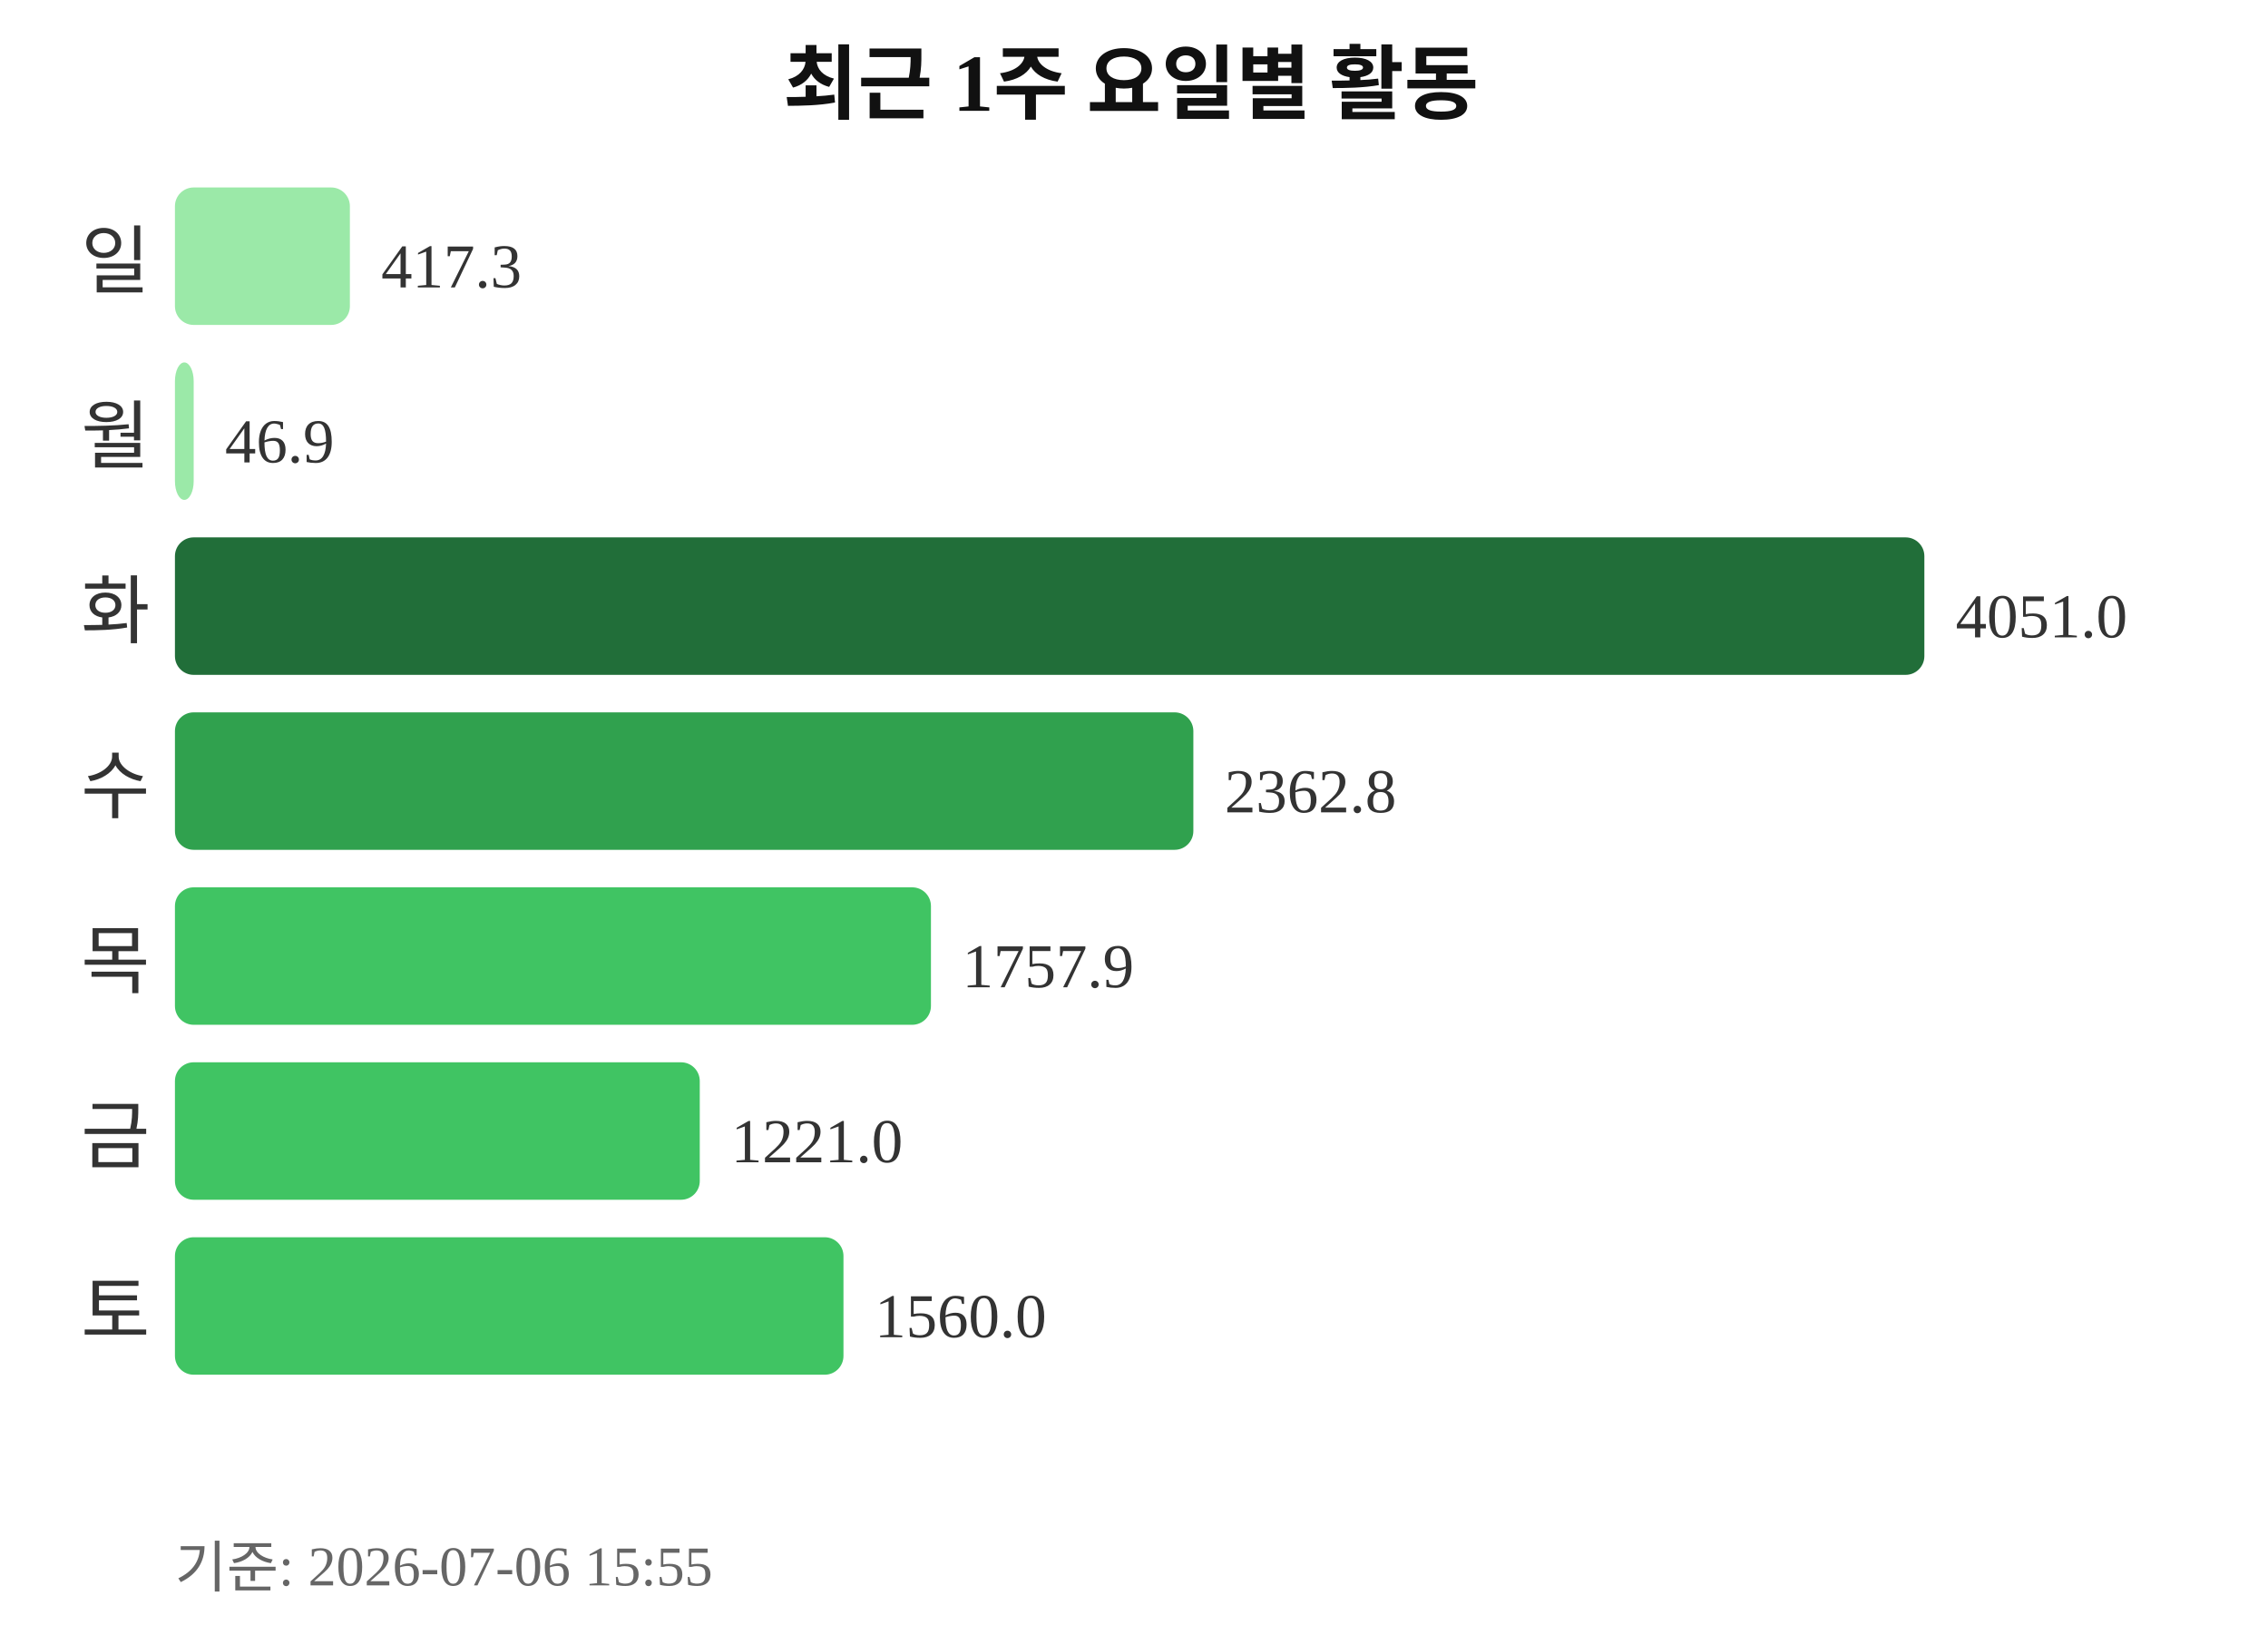
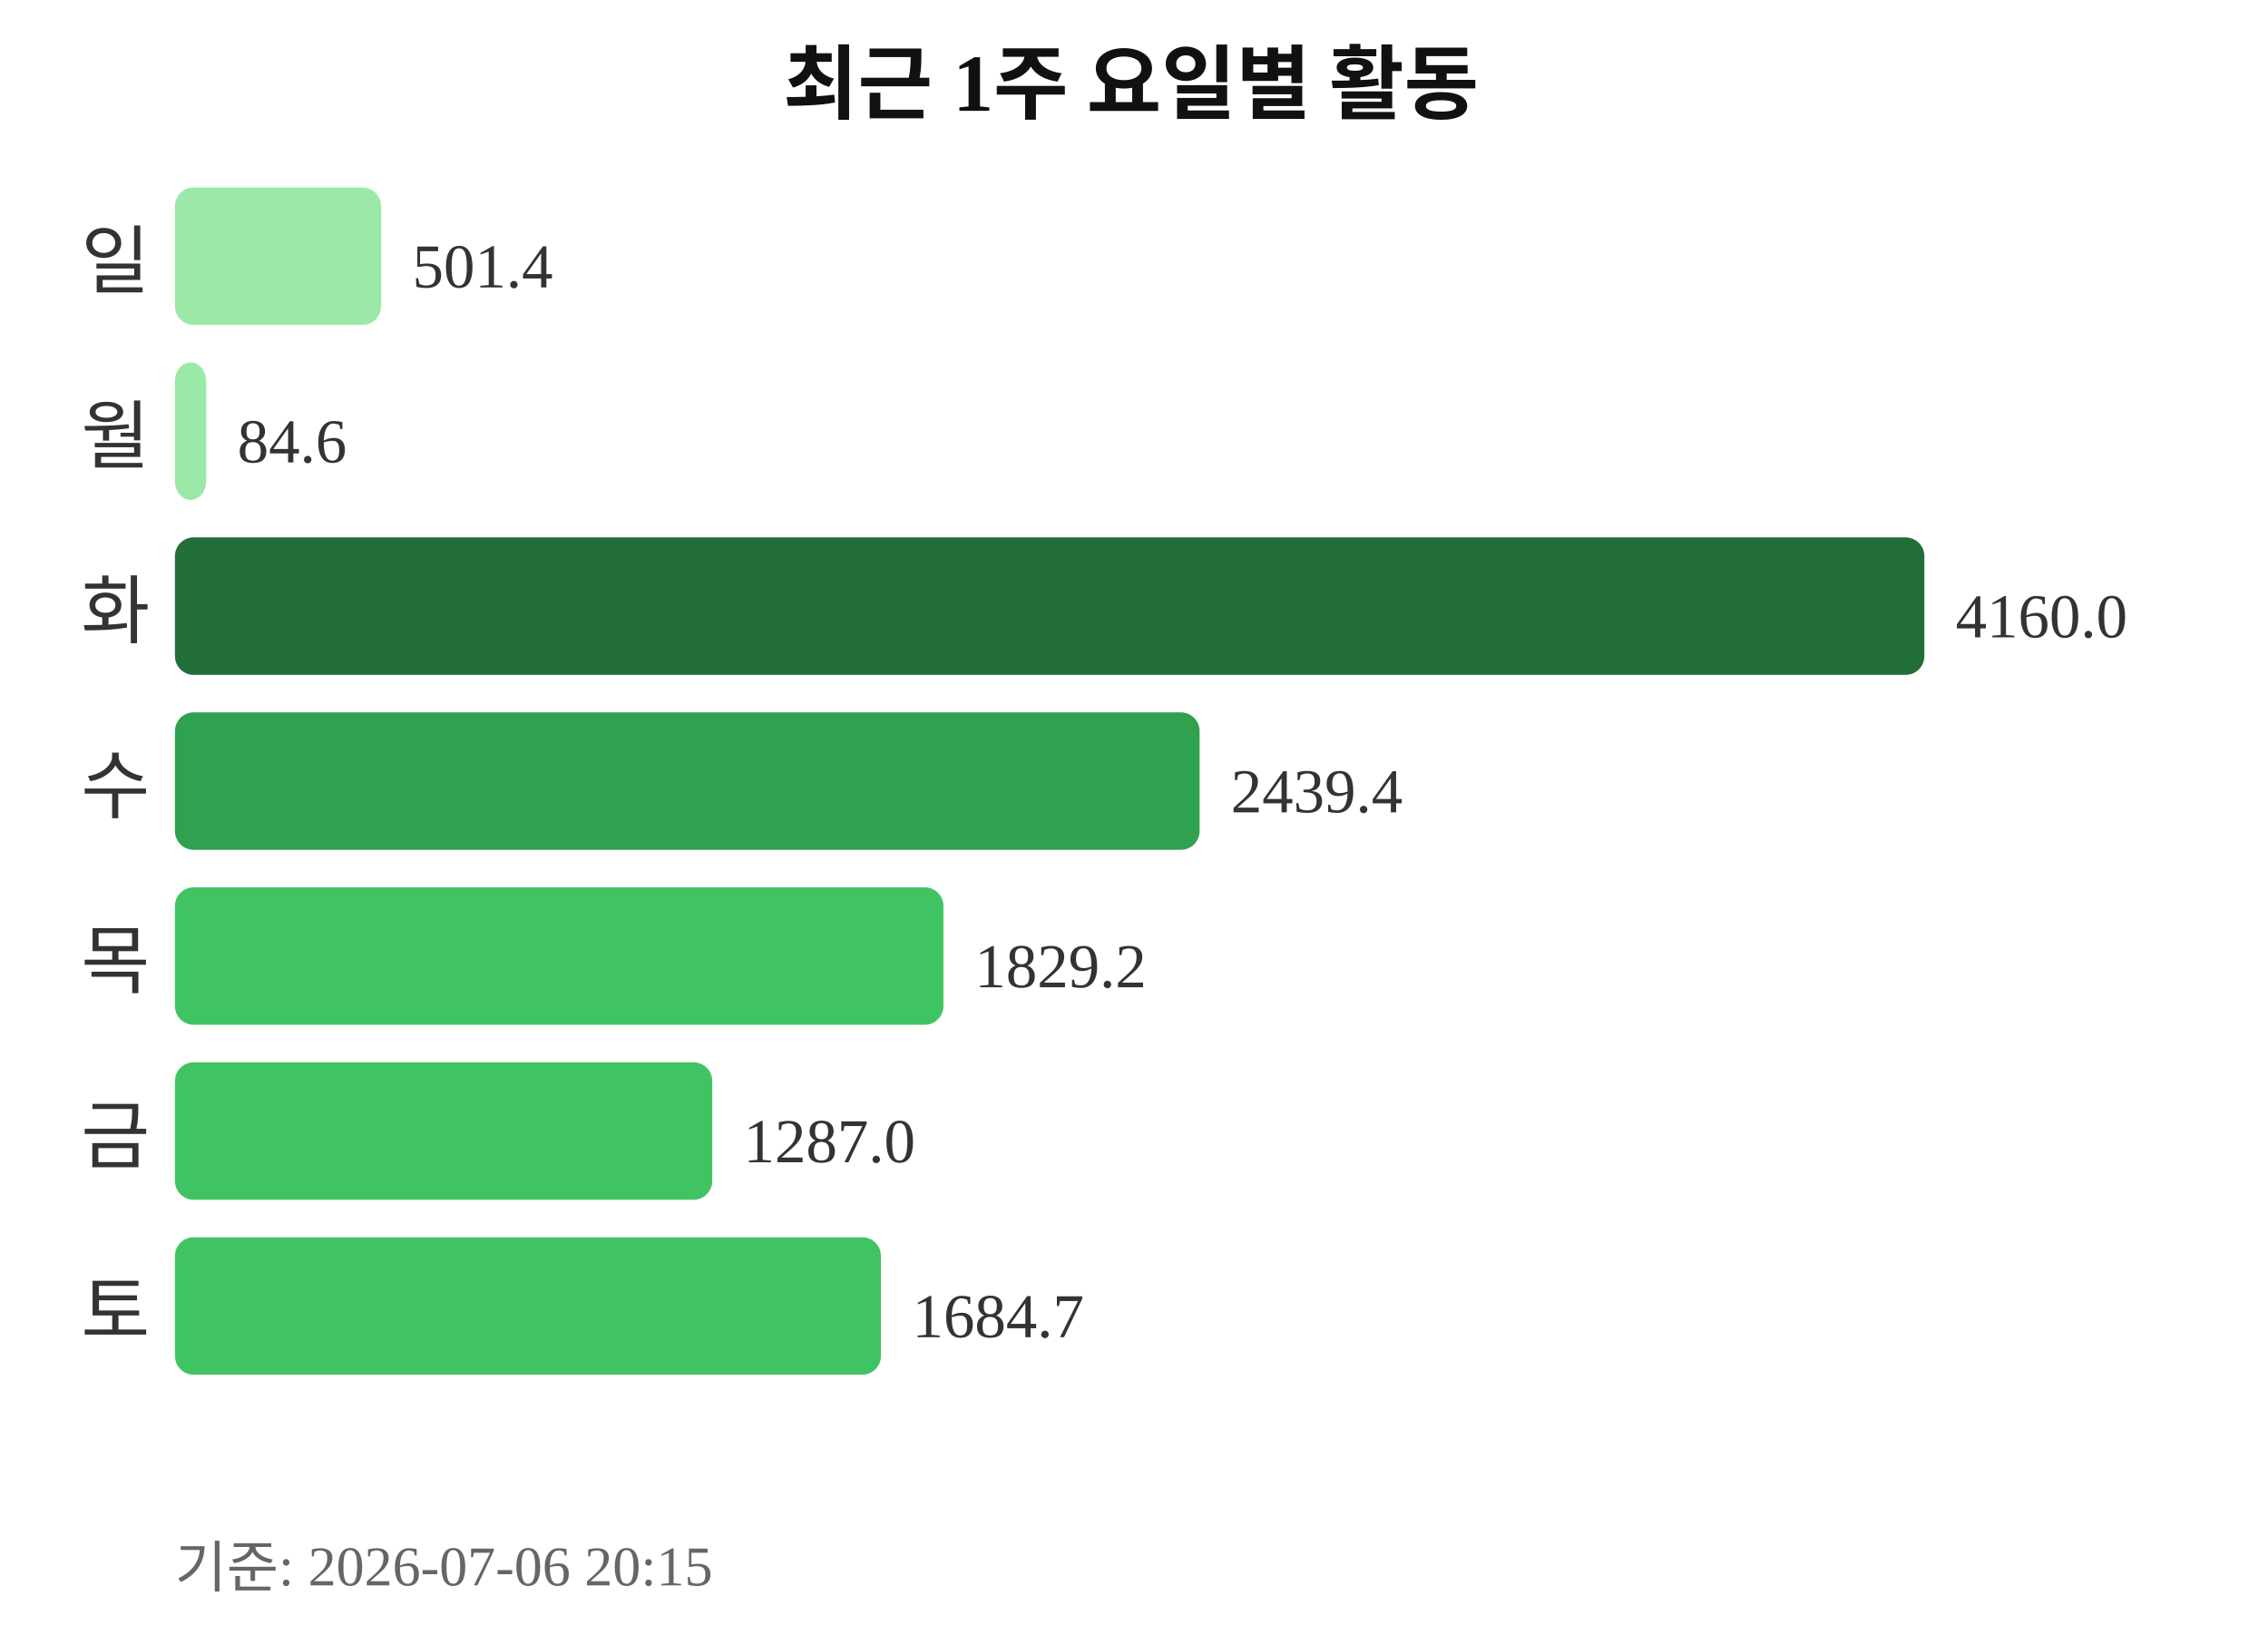
<svg xmlns="http://www.w3.org/2000/svg" width="363" height="260">
  <text x="181" y="18" text-anchor="middle" font-size="13" font-weight="bold" fill="#111111">최근 1주 요일별 활동</text>
  <text x="24" y="46" text-anchor="end" font-size="12" fill="#333333">일</text>
-   <rect x="28" y="30" width="28" height="22" rx="3" fill="#9be9a8" />
-   <text x="61" y="46" font-size="10" fill="#333333">417.3</text>
+   <rect x="28" y="30" width="33" height="22" rx="3" fill="#9be9a8" />
+   <text x="66" y="46" font-size="10" fill="#333333">501.4</text>
  <text x="24" y="74" text-anchor="end" font-size="12" fill="#333333">월</text>
-   <rect x="28" y="58" width="3" height="22" rx="3" fill="#9be9a8" />
-   <text x="36" y="74" font-size="10" fill="#333333">46.9</text>
+   <rect x="28" y="58" width="5" height="22" rx="3" fill="#9be9a8" />
+   <text x="38" y="74" font-size="10" fill="#333333">84.6</text>
  <text x="24" y="102" text-anchor="end" font-size="12" fill="#333333">화</text>
  <rect x="28" y="86" width="280" height="22" rx="3" fill="#216e39" />
-   <text x="313" y="102" font-size="10" fill="#333333">4051.0</text>
+   <text x="313" y="102" font-size="10" fill="#333333">4160.0</text>
  <text x="24" y="130" text-anchor="end" font-size="12" fill="#333333">수</text>
-   <rect x="28" y="114" width="163" height="22" rx="3" fill="#30a14e" />
-   <text x="196" y="130" font-size="10" fill="#333333">2362.8</text>
+   <rect x="28" y="114" width="164" height="22" rx="3" fill="#30a14e" />
+   <text x="197" y="130" font-size="10" fill="#333333">2439.4</text>
  <text x="24" y="158" text-anchor="end" font-size="12" fill="#333333">목</text>
-   <rect x="28" y="142" width="121" height="22" rx="3" fill="#40c463" />
-   <text x="154" y="158" font-size="10" fill="#333333">1757.9</text>
+   <rect x="28" y="142" width="123" height="22" rx="3" fill="#40c463" />
+   <text x="156" y="158" font-size="10" fill="#333333">1829.2</text>
  <text x="24" y="186" text-anchor="end" font-size="12" fill="#333333">금</text>
-   <rect x="28" y="170" width="84" height="22" rx="3" fill="#40c463" />
-   <text x="117" y="186" font-size="10" fill="#333333">1221.0</text>
+   <rect x="28" y="170" width="86" height="22" rx="3" fill="#40c463" />
+   <text x="119" y="186" font-size="10" fill="#333333">1287.0</text>
  <text x="24" y="214" text-anchor="end" font-size="12" fill="#333333">토</text>
-   <rect x="28" y="198" width="107" height="22" rx="3" fill="#40c463" />
-   <text x="140" y="214" font-size="10" fill="#333333">1560.0</text>
-   <text x="28" y="254" font-size="9" fill="#666666">기준: 2026-07-06 15:55</text>
+   <rect x="28" y="198" width="113" height="22" rx="3" fill="#40c463" />
+   <text x="146" y="214" font-size="10" fill="#333333">1684.7</text>
+   <text x="28" y="254" font-size="9" fill="#666666">기준: 2026-07-06 20:15</text>
</svg>
